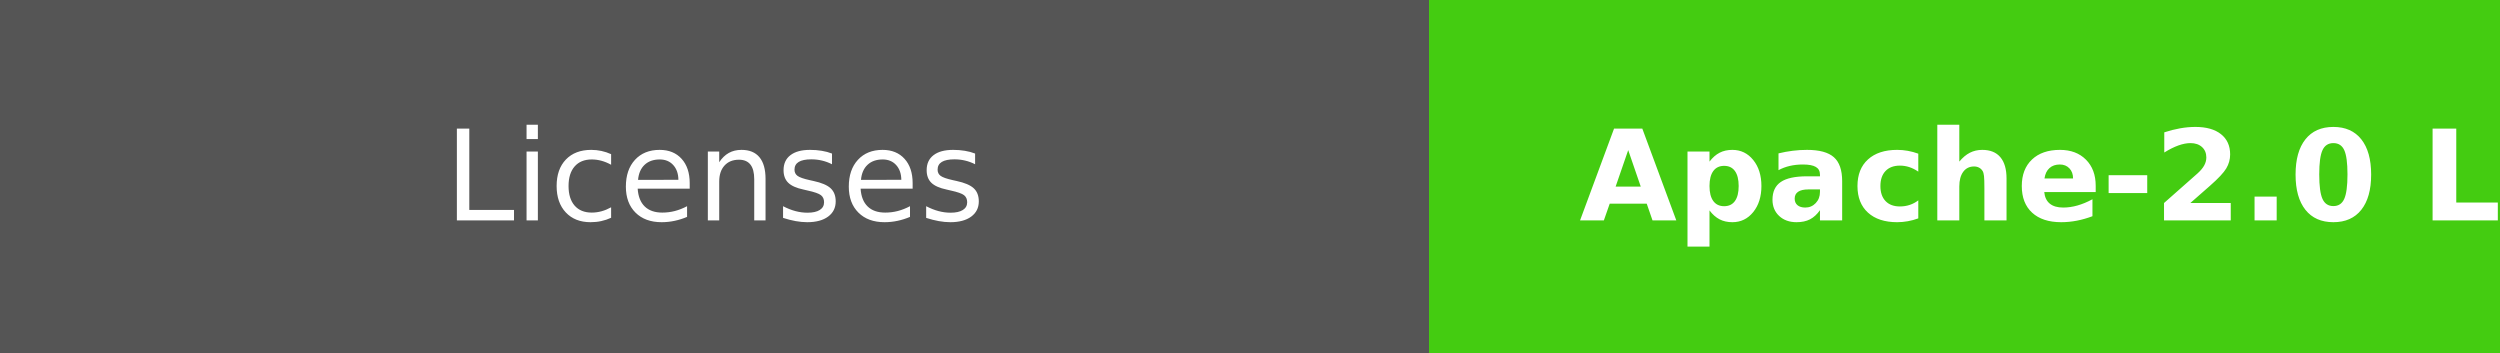
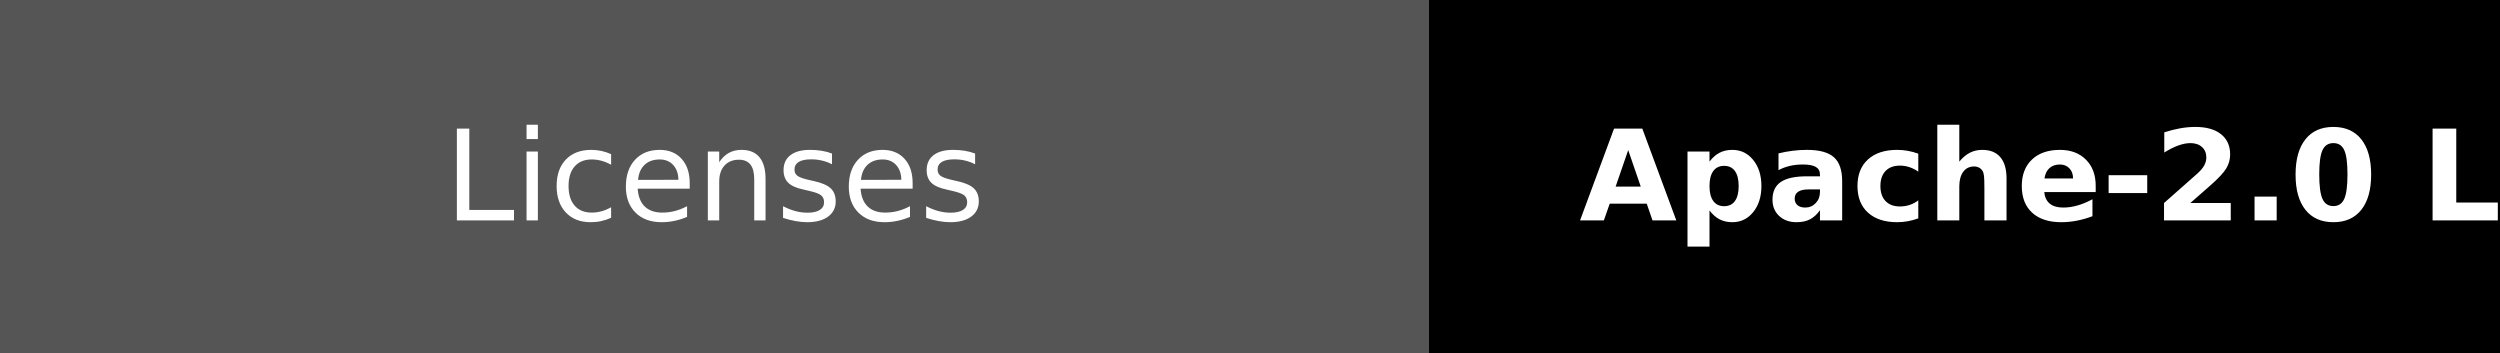
<svg xmlns="http://www.w3.org/2000/svg" width="198.5" height="28" role="img" aria-label="Licenses:Apache-2.0 License">
  <g shape-rendering="crispEdges">
    <rect width="113.5" height="28" fill="#555" />
-     <rect x="113.5" width="320" height="28" fill="#4c1" />
+     <rect x="113.5" width="320" height="28" fill="black" />
  </g>
  <g fill="#fff" text-anchor="middle" font-family="Verdana,Geneva,DejaVu Sans,sans-serif" text-rendering="geometricPrecision" font-size="100">
    <text fill="#fff" x="567.5" y="175" transform="scale(.1)" textLength="450">Licenses</text>
    <text fill="#fff" x="1800" y="175" font-weight="bold" transform="scale(.1)" textLength="1050">Apache-2.0 License</text>
  </g>
</svg>
